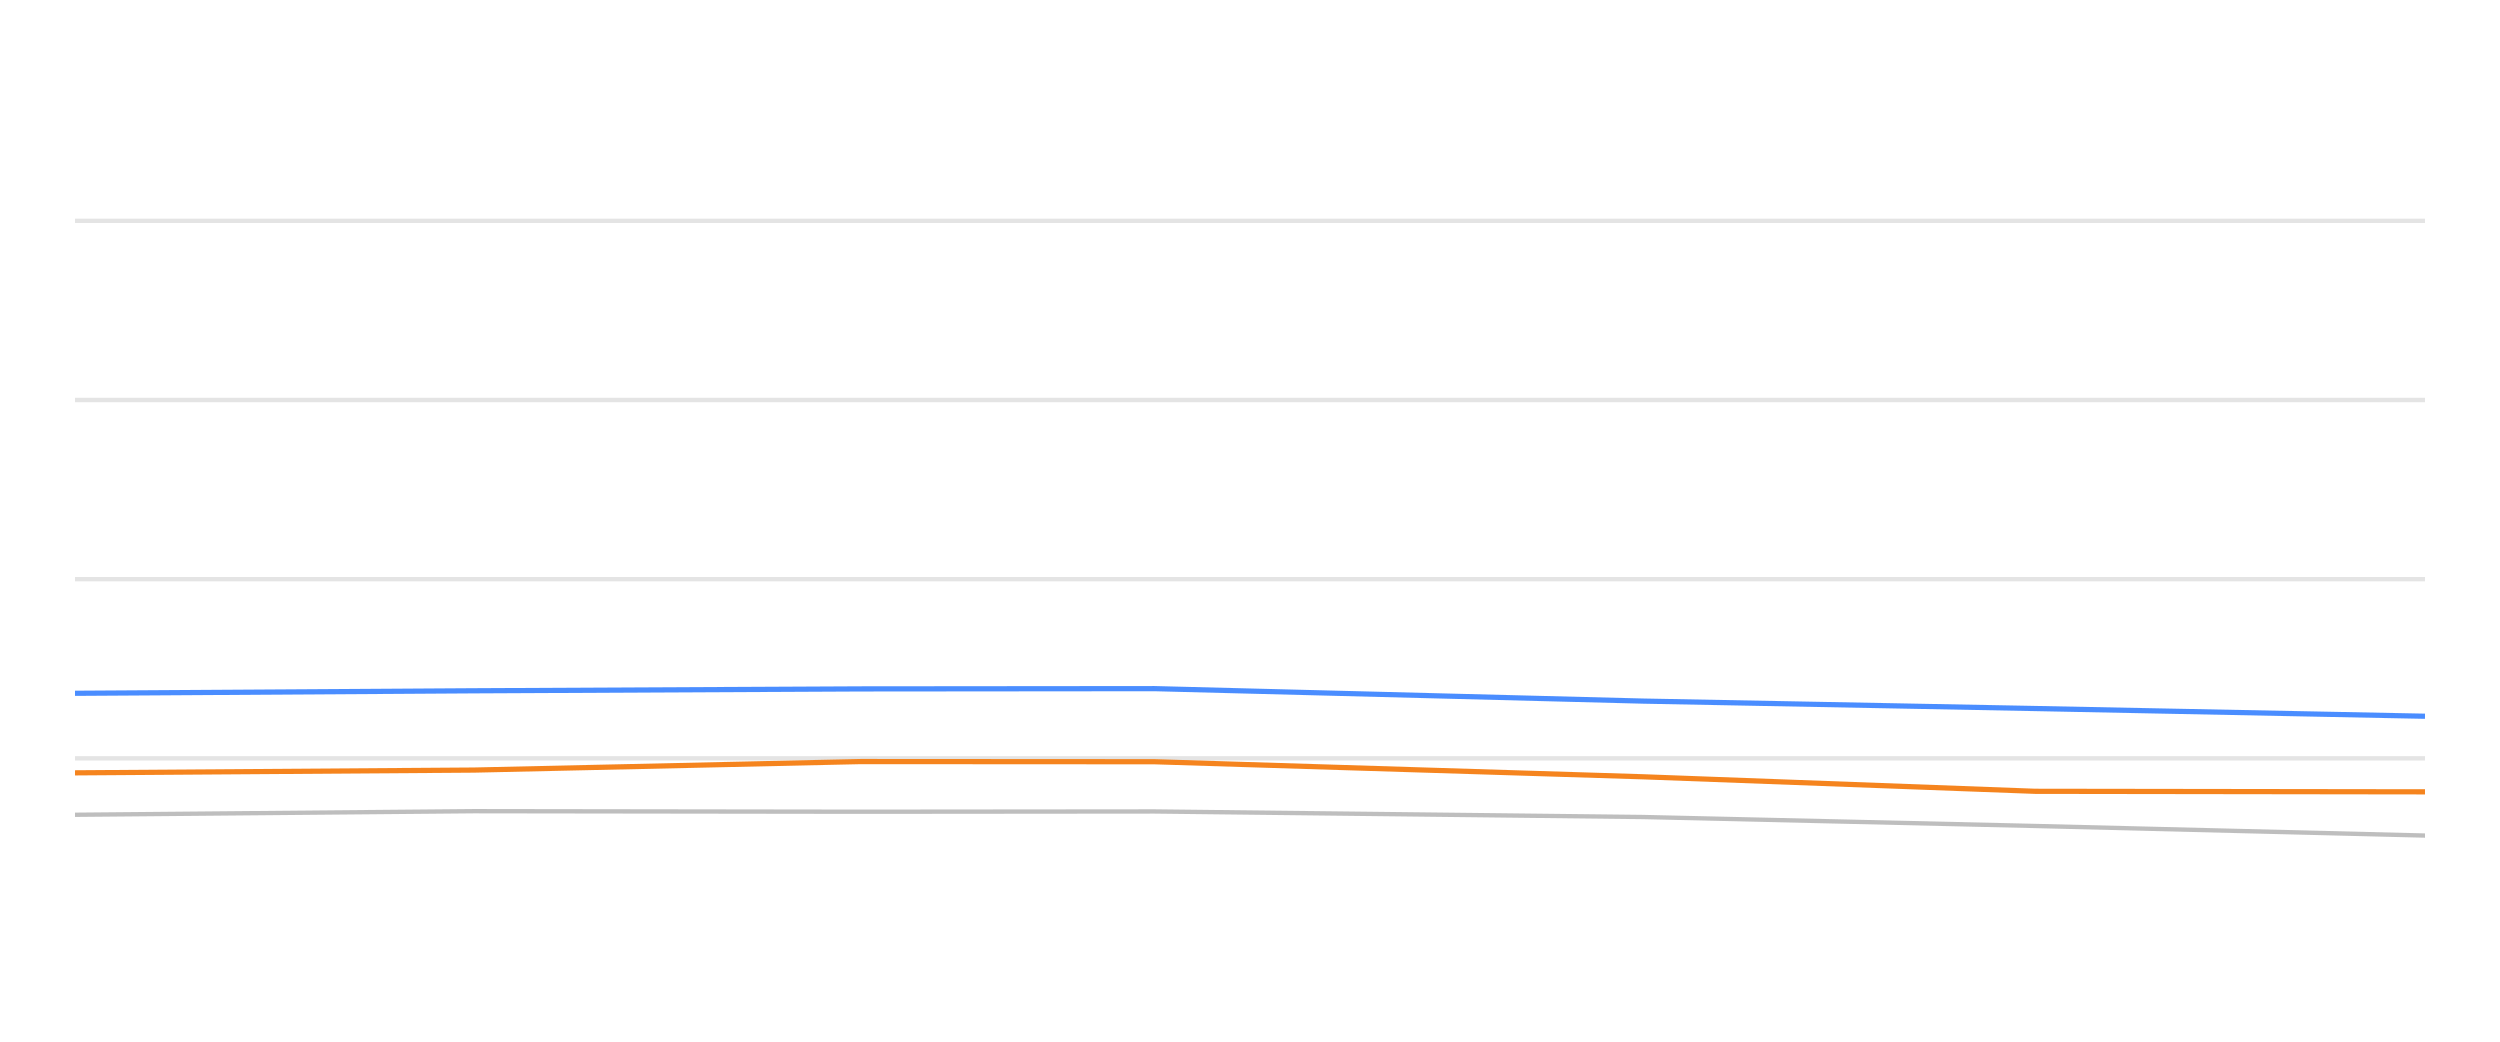
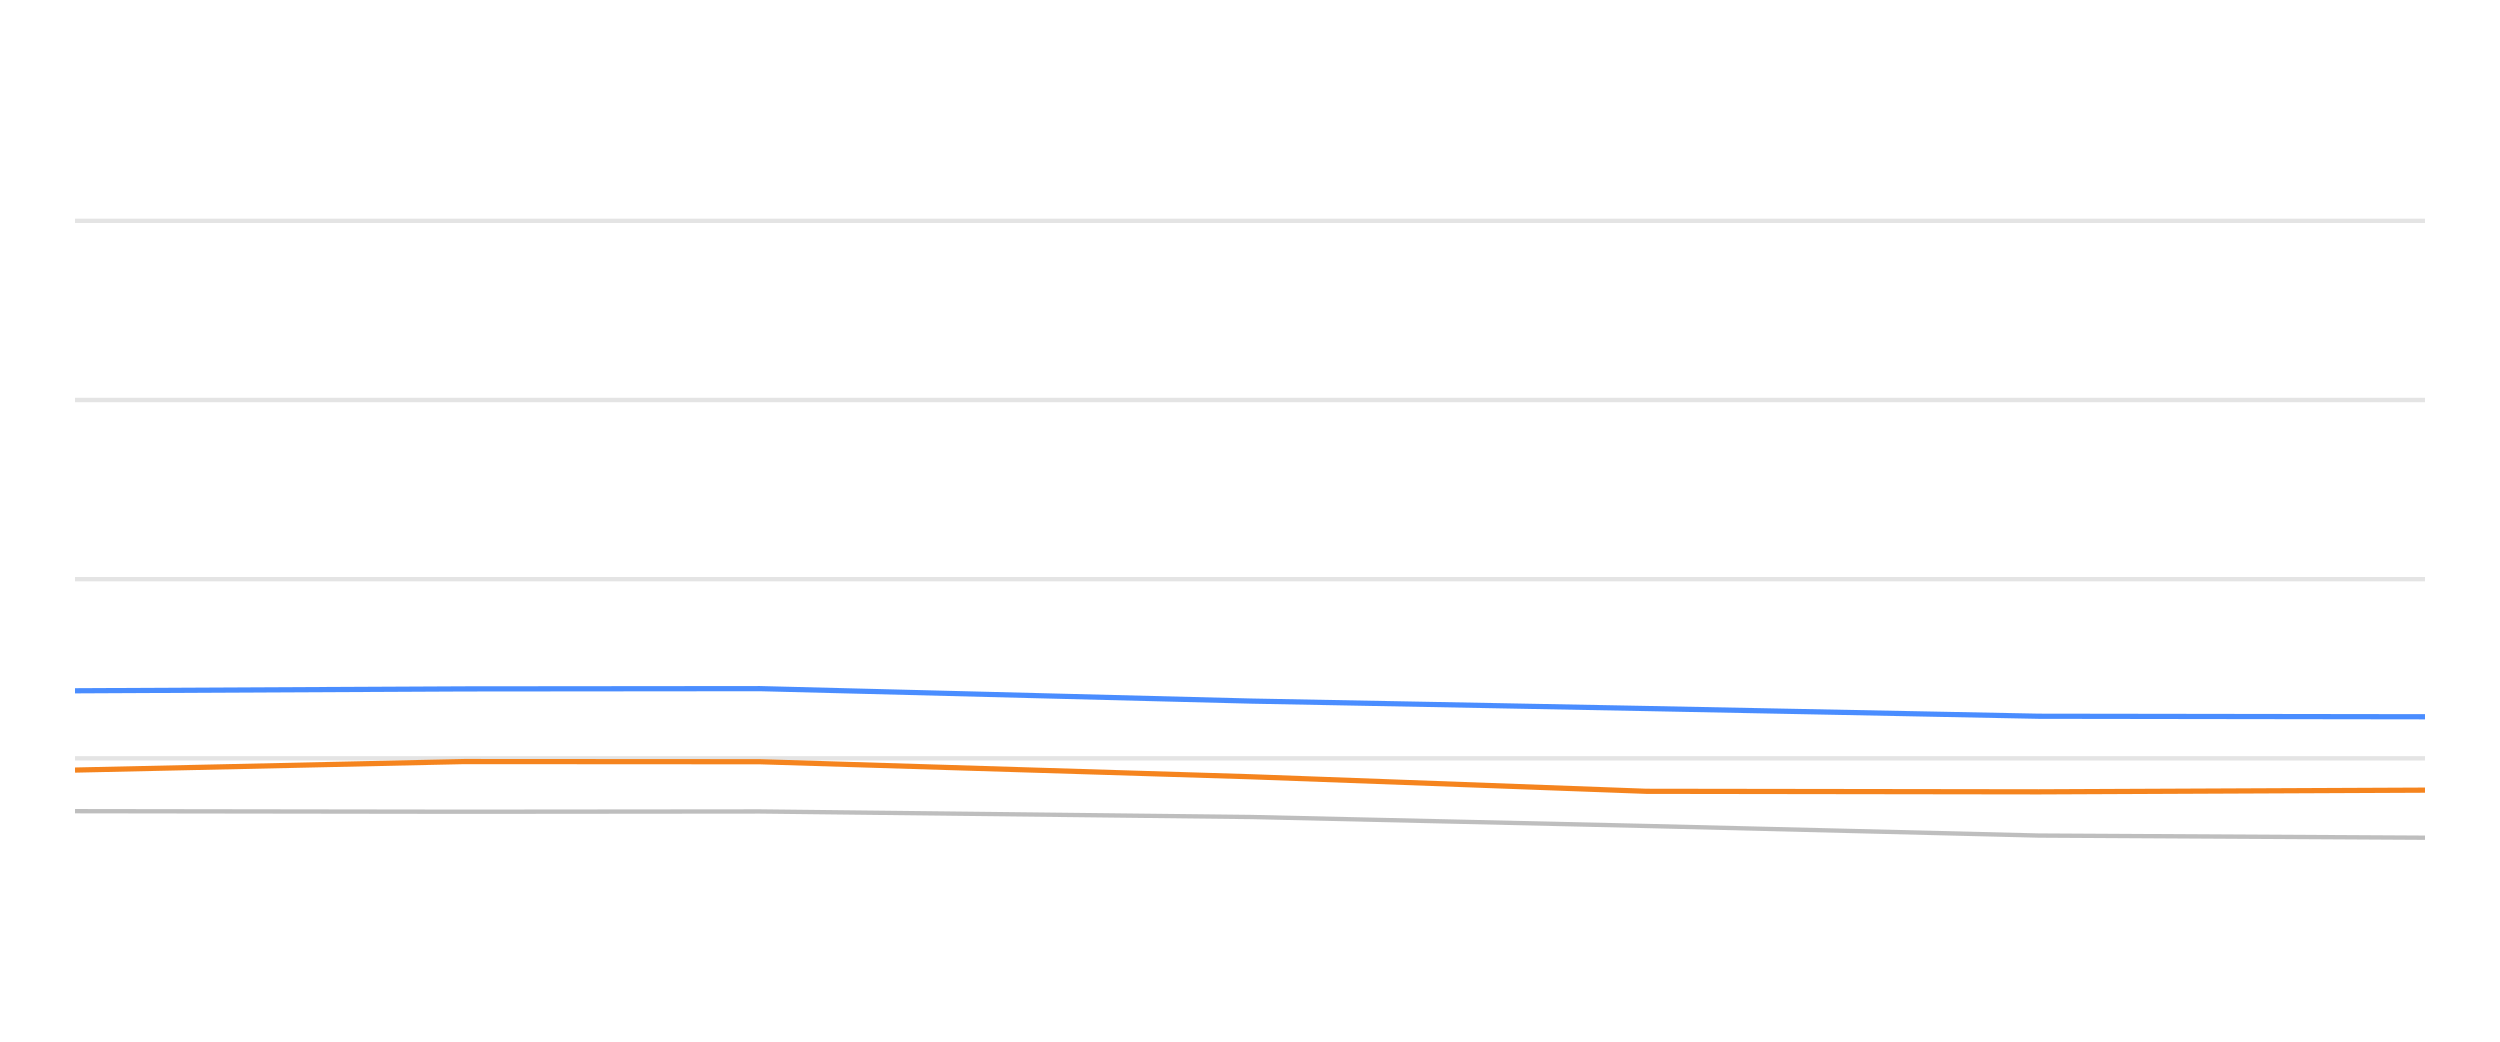
<svg xmlns="http://www.w3.org/2000/svg" width="288pt" height="120pt" viewBox="0 0 288 120" version="1.1">
  <defs>
    <style type="text/css">*{stroke-linejoin: round; stroke-linecap: butt}</style>
  </defs>
  <g id="figure_1">
    <g id="patch_1">
      <path d="M 0 120  L 288 120  L 288 0  L 0 0  L 0 120  z " style="fill: none; opacity: 0" />
    </g>
    <g id="axes_1">
      <g id="patch_2">
        <path d="M 8.64 108  L 279.36 108  L 279.36 4.8  L 8.64 4.8  L 8.64 108  z " style="fill: none" />
      </g>
      <g id="matplotlib.axis_1" />
      <g id="matplotlib.axis_2" />
      <g id="line2d_1">
-         <path d="M 8.64 87.36  L 279.36 87.36  " clip-path="url(#p3defec44ac)" style="fill: none; stroke: #b2b2b2; stroke-opacity: 0.35; stroke-width: 0.5; stroke-linecap: square" />
+         <path d="M 8.64 87.36  L 279.36 87.36  " clip-path="url(#pc7dda50f05)" style="fill: none; stroke: #b2b2b2; stroke-opacity: 0.35; stroke-width: 0.5; stroke-linecap: square" />
      </g>
      <g id="line2d_2">
-         <path d="M 8.64 66.72  L 279.36 66.72  " clip-path="url(#p3defec44ac)" style="fill: none; stroke: #b2b2b2; stroke-opacity: 0.35; stroke-width: 0.5; stroke-linecap: square" />
+         <path d="M 8.64 66.72  L 279.36 66.72  " clip-path="url(#pc7dda50f05)" style="fill: none; stroke: #b2b2b2; stroke-opacity: 0.35; stroke-width: 0.5; stroke-linecap: square" />
      </g>
      <g id="line2d_3">
-         <path d="M 8.64 46.08  L 279.36 46.08  " clip-path="url(#p3defec44ac)" style="fill: none; stroke: #b2b2b2; stroke-opacity: 0.35; stroke-width: 0.5; stroke-linecap: square" />
+         <path d="M 8.64 46.08  L 279.36 46.08  " clip-path="url(#pc7dda50f05)" style="fill: none; stroke: #b2b2b2; stroke-opacity: 0.35; stroke-width: 0.5; stroke-linecap: square" />
      </g>
      <g id="line2d_4">
-         <path d="M 8.64 25.44  L 279.36 25.44  " clip-path="url(#p3defec44ac)" style="fill: none; stroke: #b2b2b2; stroke-opacity: 0.35; stroke-width: 0.5; stroke-linecap: square" />
+         <path d="M 8.64 25.44  L 279.36 25.44  " clip-path="url(#pc7dda50f05)" style="fill: none; stroke: #b2b2b2; stroke-opacity: 0.35; stroke-width: 0.5; stroke-linecap: square" />
      </g>
      <g id="line2d_5">
-         <path d="M 8.64 93.862  L 54.602 93.449  L 99.172 93.511  L 132.998 93.48  L 189.28 94.12  L 234.448 95.152  L 279.36 96.256  " clip-path="url(#p3defec44ac)" style="fill: none; stroke: #bebebe; stroke-width: 0.5; stroke-linecap: round" />
+         <path d="M 8.64 93.449  L 53.499 93.511  L 87.545 93.48  L 144.192 94.12  L 189.654 95.152  L 234.858 96.256  L 279.36 96.504  " clip-path="url(#pc7dda50f05)" style="fill: none; stroke: #bebebe; stroke-width: 0.5; stroke-linecap: round" />
      </g>
      <g id="line2d_6">
-         <path d="M 8.64 79.868  L 54.602 79.579  L 99.172 79.362  L 132.998 79.331  L 189.28 80.766  L 234.448 81.622  L 279.36 82.51  " clip-path="url(#p3defec44ac)" style="fill: none; stroke: #4a8dff; stroke-width: 0.6" />
+         <path d="M 8.64 79.579  L 53.499 79.362  L 87.545 79.331  L 144.192 80.766  L 189.654 81.622  L 234.858 82.51  L 279.36 82.572  " clip-path="url(#pc7dda50f05)" style="fill: none; stroke: #4a8dff; stroke-width: 0.6" />
      </g>
      <g id="line2d_7">
-         <path d="M 8.64 89.032  L 54.602 88.712  L 99.172 87.732  L 132.998 87.752  L 189.28 89.486  L 234.448 91.158  L 279.36 91.22  " clip-path="url(#p3defec44ac)" style="fill: none; stroke: #f5841e; stroke-width: 0.6" />
+         <path d="M 8.64 88.712  L 53.499 87.732  L 87.545 87.752  L 144.192 89.486  L 189.654 91.158  L 234.858 91.22  L 279.36 91.024  " clip-path="url(#pc7dda50f05)" style="fill: none; stroke: #f5841e; stroke-width: 0.6" />
      </g>
    </g>
  </g>
  <defs>
-     <clipPath id="p3defec44ac">
+     <clipPath id="pc7dda50f05">
      <rect x="8.64" y="4.8" width="270.72" height="103.2" />
    </clipPath>
  </defs>
</svg>
